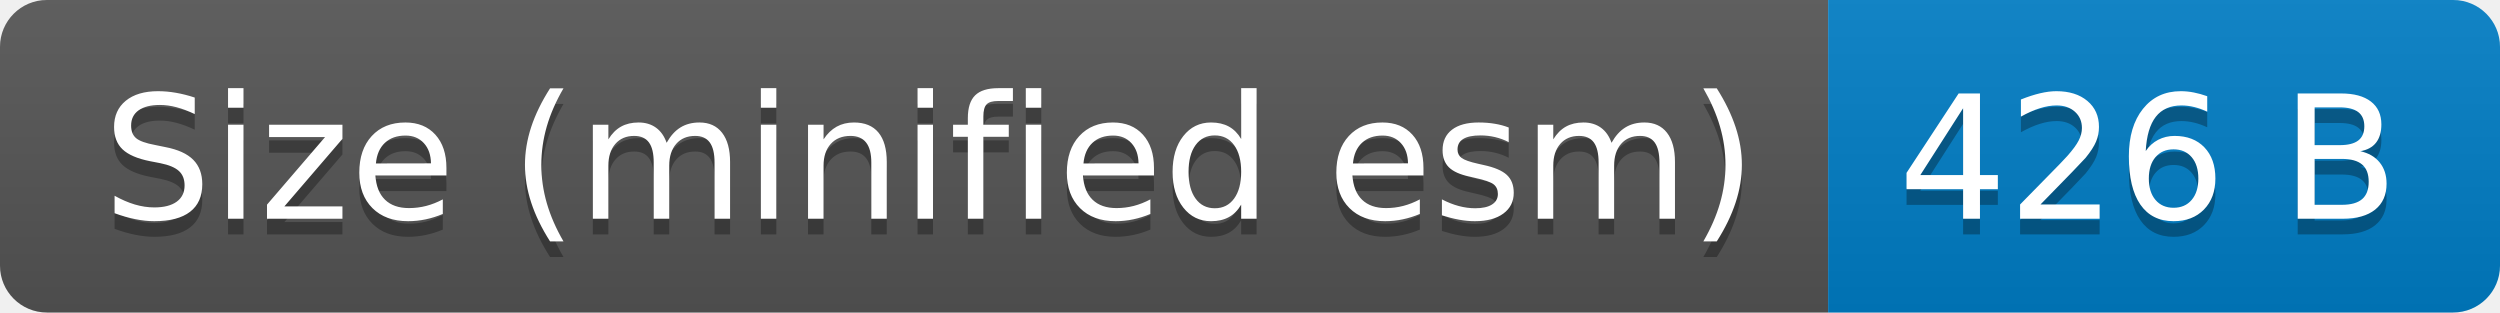
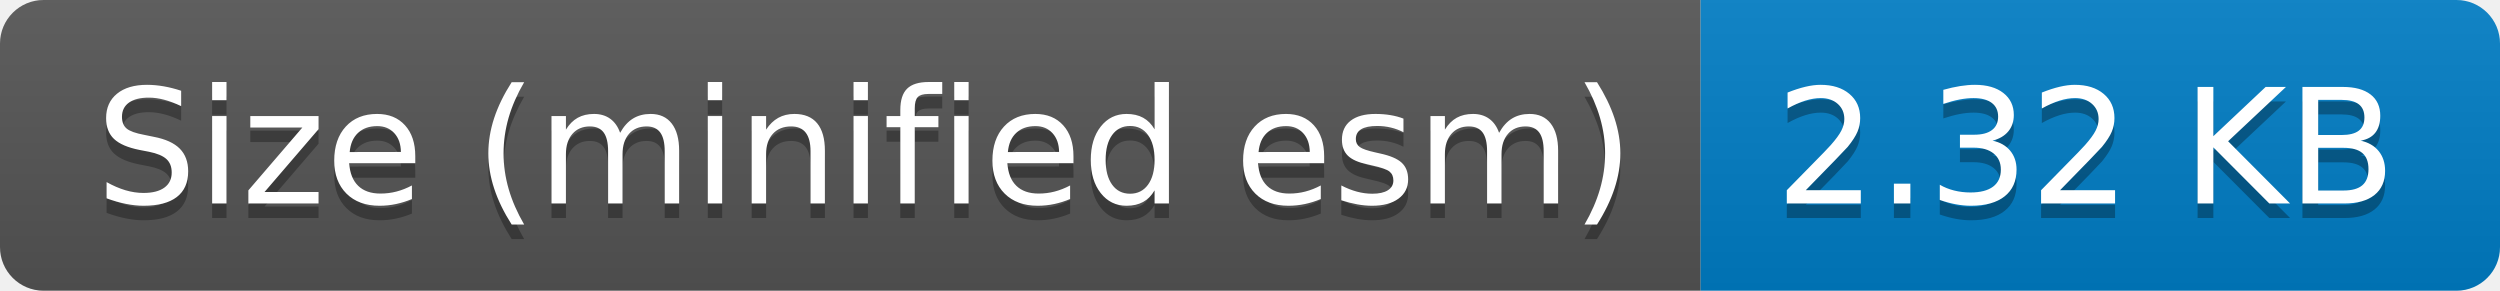
- <svg xmlns="http://www.w3.org/2000/svg" width="160" height="20" role="img" aria-label="Size (minified esm): 426 B">
+ <svg xmlns="http://www.w3.org/2000/svg" width="172" height="20" role="img" aria-label="Size (minified esm): 2.32 KB">
  <linearGradient id="s" x2="0" y2="100%">
    <stop offset="0" stop-color="#bbb" stop-opacity=".1" />
    <stop offset="1" stop-opacity=".1" />
  </linearGradient>
  <clipPath id="r">
-     <rect width="160" height="20" rx="3" fill="#fff" />
+     <rect width="172" height="20" rx="3" fill="#fff" />
  </clipPath>
  <g clip-path="url(#r)">
    <rect width="117" height="20" fill="#555" />
-     <rect x="117" width="43" height="20" fill="#007ec6" />
-     <rect width="160" height="20" fill="url(#s)" />
+     <rect x="117" width="55" height="20" fill="#007ec6" />
+     <rect width="172" height="20" fill="url(#s)" />
  </g>
  <g fill="#fff" text-anchor="middle" font-family="Verdana,Geneva,DejaVu Sans,sans-serif" text-rendering="geometricPrecision" font-size="110">
    <text aria-hidden="true" x="595" y="150" fill="#010101" fill-opacity=".3" transform="scale(.1)" textLength="1070">Size (minified esm)</text>
    <text x="595" y="140" transform="scale(.1)" fill="#fff" textLength="1070">Size (minified esm)</text>
-     <text aria-hidden="true" x="1375" y="150" fill="#010101" fill-opacity=".3" transform="scale(.1)" textLength="330">426 B</text>
-     <text x="1375" y="140" transform="scale(.1)" fill="#fff" textLength="330">426 B</text>
+     <text aria-hidden="true" x="1435" y="150" fill="#010101" fill-opacity=".3" transform="scale(.1)" textLength="450">2.32 KB</text>
+     <text x="1435" y="140" transform="scale(.1)" fill="#fff" textLength="450">2.32 KB</text>
  </g>
</svg>
